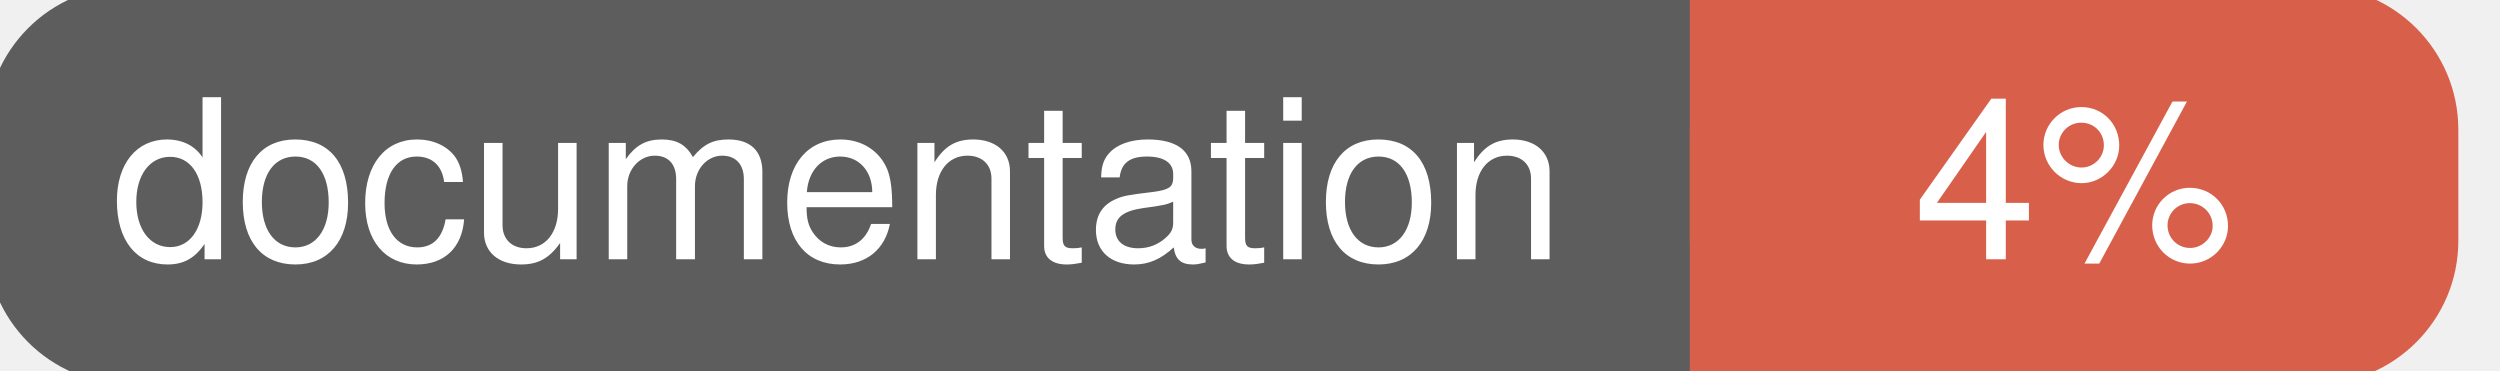
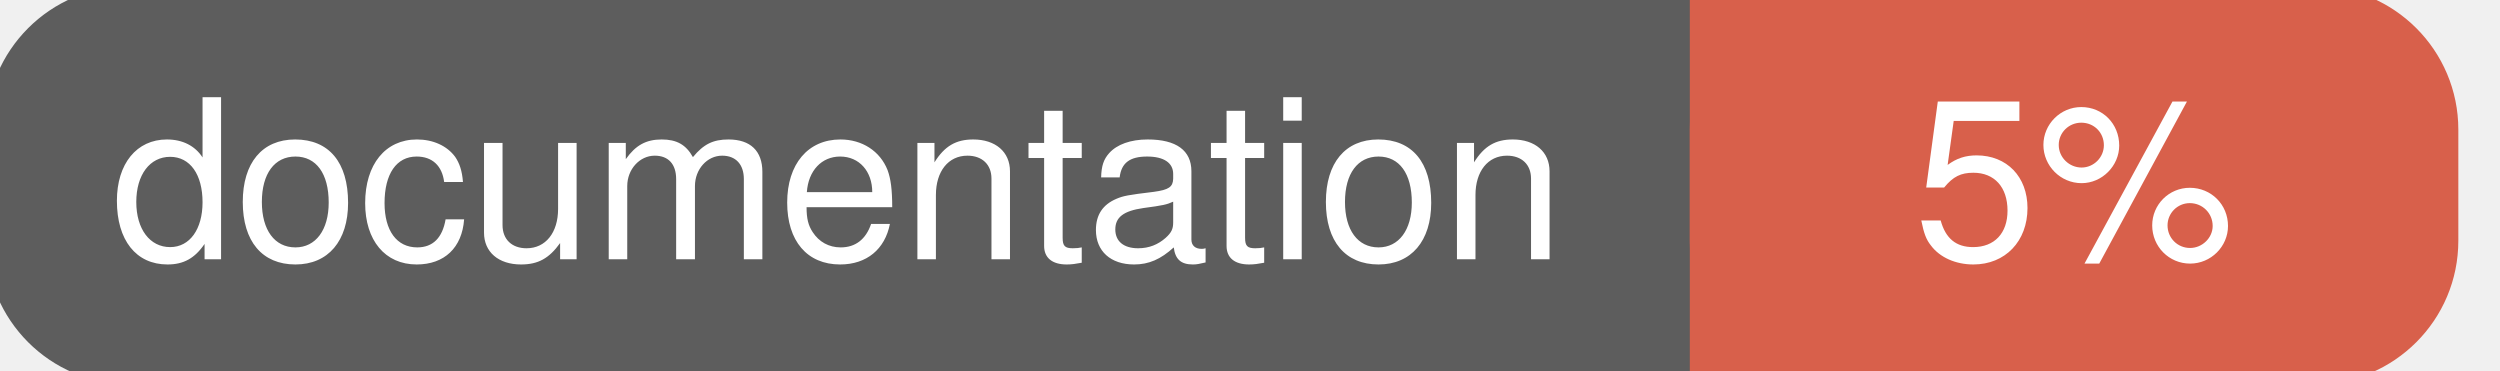
<svg xmlns="http://www.w3.org/2000/svg" width="135" height="20">
  <g>
    <rect id="svg_1" height="20" width="130" y="0" x="0" stroke-width="1.5" stroke="#5d5d5d" fill="#5d5d5d" rx="7" ry="7" />
    <rect id="svg_2" height="20" width="40" y="0" x="92" stroke-width="1.5" stroke="#d8604b" fill="#d8604b" rx="7" ry="7" />
    <rect id="svg_3" height="20" width="22" y="0" x="92" stroke-width="1.5" stroke="#d8604b" fill="#d8604b" />
    <text xml:space="preserve" text-anchor="start" font-family="Helvetica, Arial, sans-serif" font-size="12" id="svg_4" y="14" x="6" stroke-width="0" stroke="#5d5d5d" fill="#ffffff">documentation</text>
-     <text xml:space="preserve" text-anchor="middle" font-family="Helvetica, Arial, sans-serif" font-size="12" id="svg_5" y="14" x="112" stroke-width="0" stroke="#5d5d5d" fill="#ffffff" style="text-anchor: middle">4%</text>
+     <text xml:space="preserve" text-anchor="middle" font-family="Helvetica, Arial, sans-serif" font-size="12" id="svg_5" y="14" x="112" stroke-width="0" stroke="#5d5d5d" fill="#ffffff" style="text-anchor: middle">5%</text>
  </g>
</svg>
